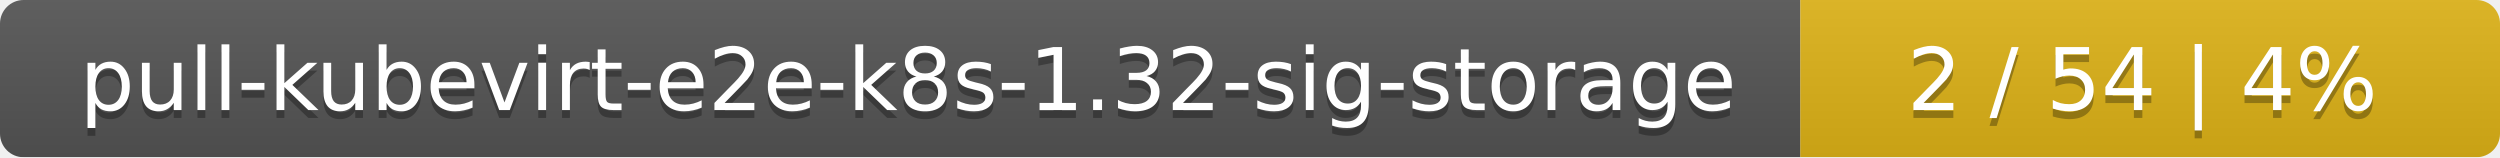
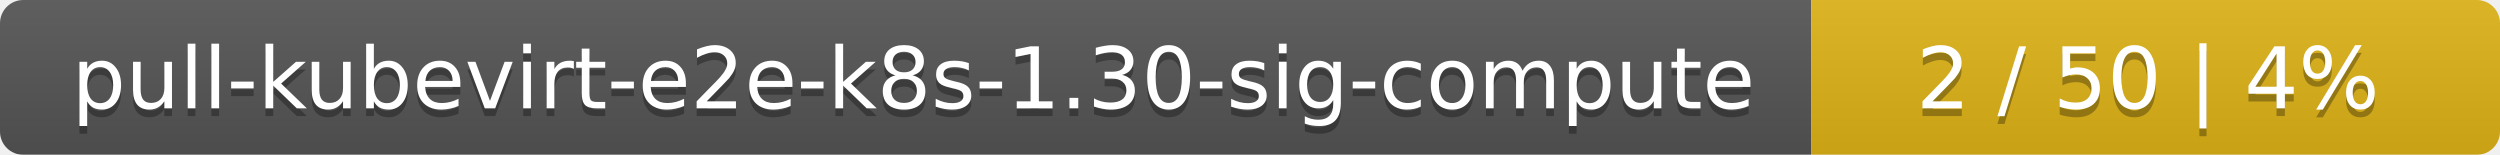
- <svg xmlns="http://www.w3.org/2000/svg" width="318" height="20">
+ <svg xmlns="http://www.w3.org/2000/svg" width="323" height="20">
  <linearGradient id="smooth" x2="0" y2="100%">
    <stop offset="0" stop-color="#bbb" stop-opacity=".1" />
    <stop offset="1" stop-opacity=".1" />
  </linearGradient>
  <mask id="round">
-     <rect width="318" height="20" rx="3" fill="#fff" />
+     <rect width="323" height="20" rx="3" fill="#fff" />
  </mask>
  <g mask="url(#round)">
-     <rect width="229" height="20" fill="#555" />
-     <rect x="229" width="89" height="20" fill="#dfb317" />
-     <rect width="318" height="20" fill="url(#smooth)" />
+     <rect width="234" height="20" fill="#555" />
+     <rect x="234" width="89" height="20" fill="#dfb317" />
+     <rect width="323" height="20" fill="url(#smooth)" />
  </g>
  <g fill="#fff" text-anchor="middle" font-family="DejaVu Sans,Verdana,Geneva,sans-serif" font-size="11">
-     <text x="115.5" y="15" fill="#010101" fill-opacity=".3">pull-kubevirt-e2e-k8s-1.32-sig-storage</text>
-     <text x="115.5" y="14">pull-kubevirt-e2e-k8s-1.32-sig-storage</text>
-     <text x="272.5" y="15" fill="#010101" fill-opacity=".3">2 / 54    |    4%</text>
-     <text x="272.5" y="14">2 / 54    |    4%</text>
+     <text x="118" y="15" fill="#010101" fill-opacity=".3">pull-kubevirt-e2e-k8s-1.30-sig-compute</text>
+     <text x="118" y="14">pull-kubevirt-e2e-k8s-1.30-sig-compute</text>
+     <text x="277.5" y="15" fill="#010101" fill-opacity=".3">2 / 50    |    4%</text>
+     <text x="277.5" y="14">2 / 50    |    4%</text>
  </g>
</svg>
